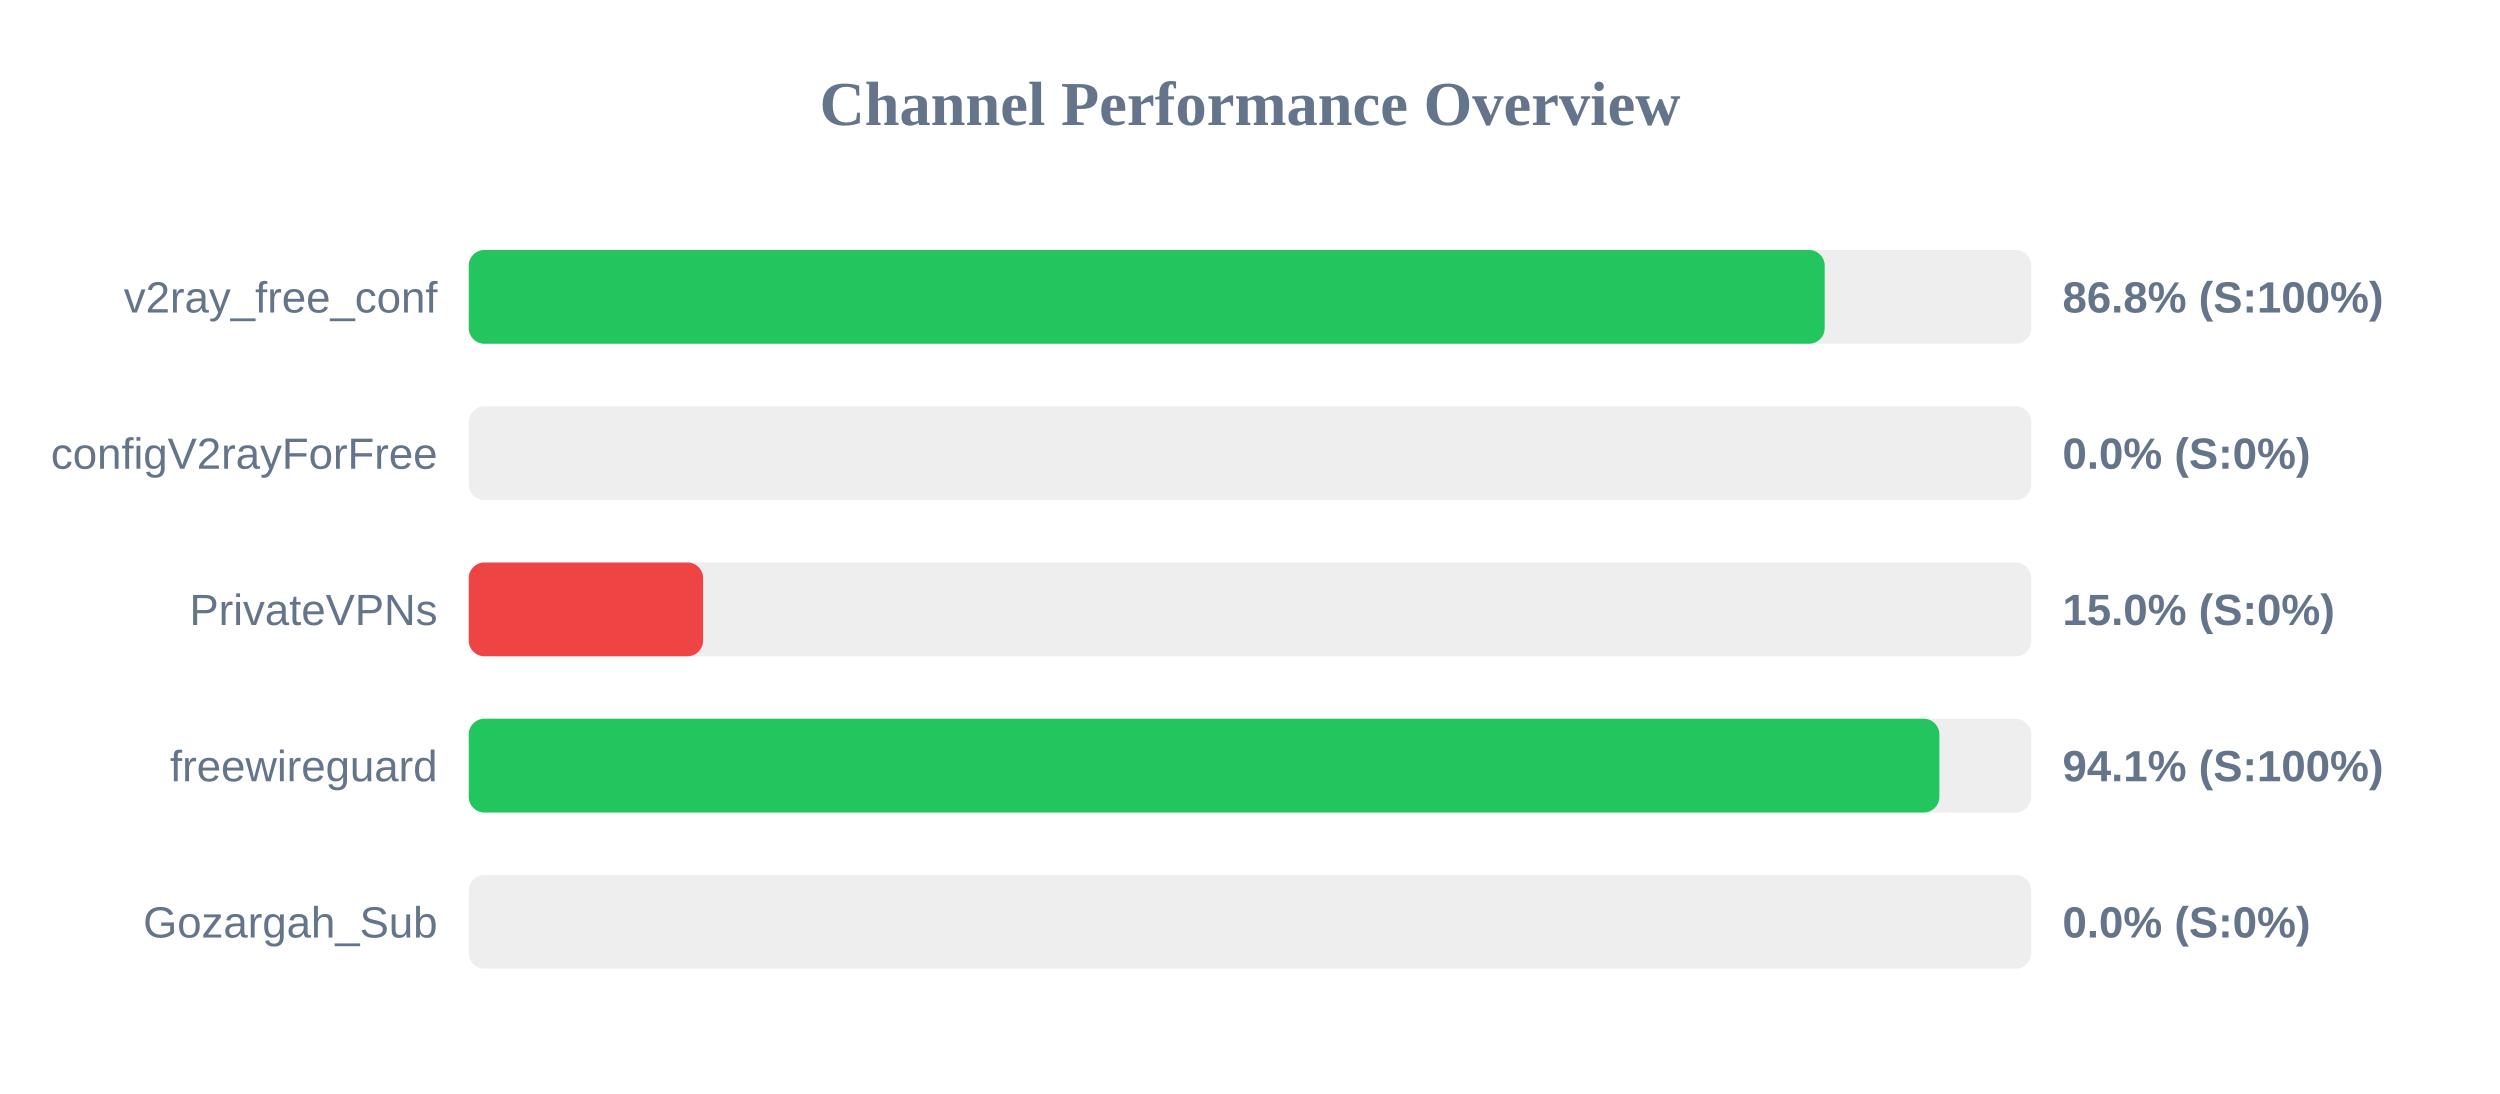
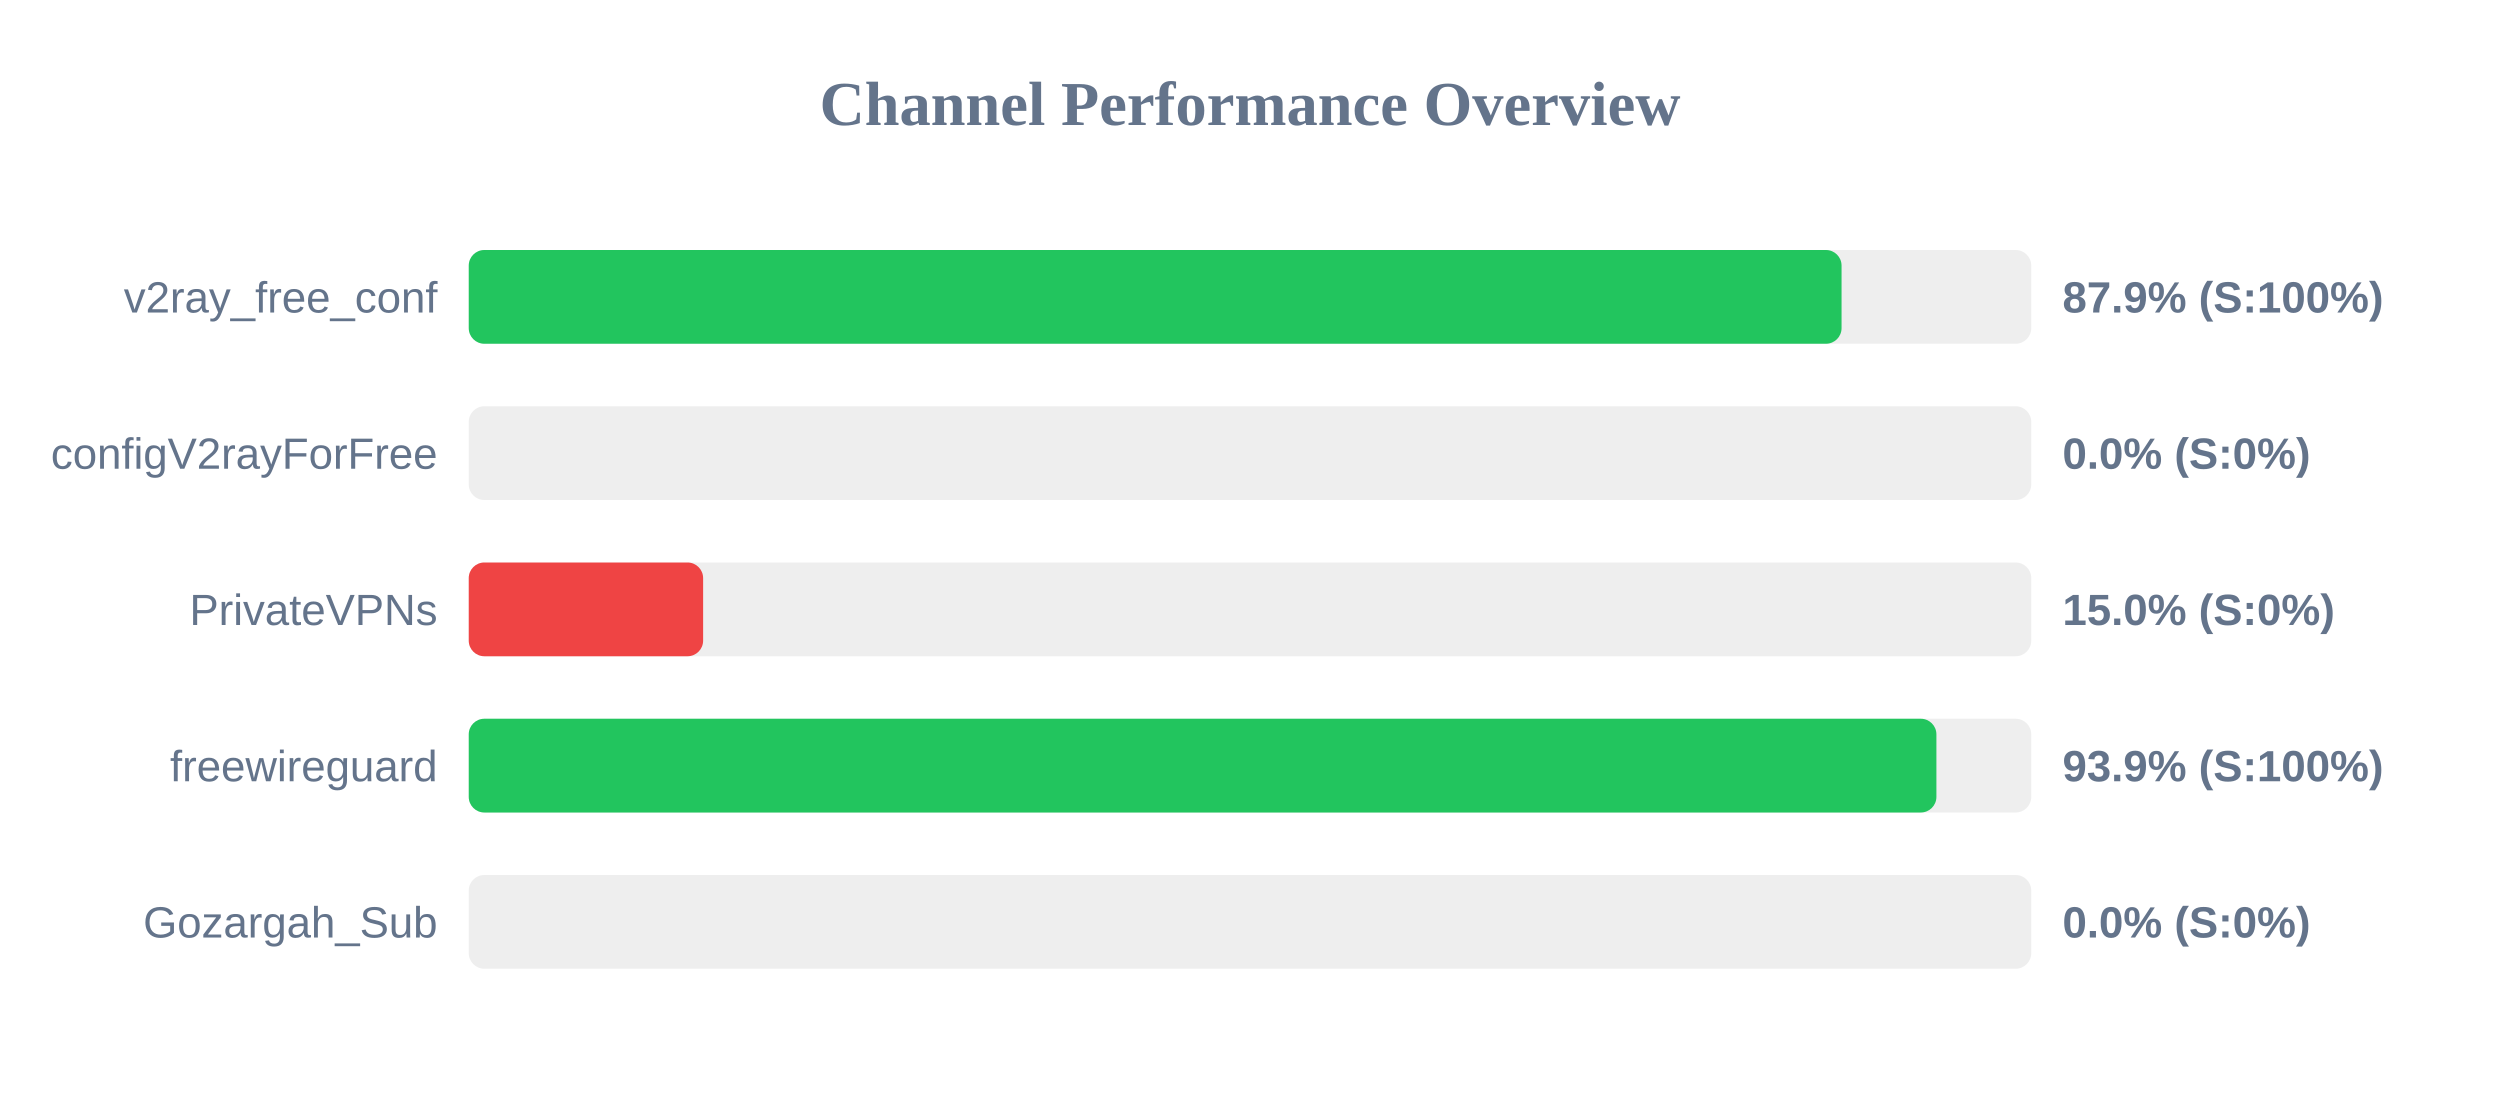
<svg xmlns="http://www.w3.org/2000/svg" width="800" height="350" version="1.1">
  <style>
        .row { font: 14px Arial; fill: #64748b; }
        .score { font: bold 14px Arial; fill: #64748b; }
    </style>
  <text x="400" y="40" text-anchor="middle" font-size="20px" font-weight="bold" fill="#64748b">Channel Performance Overview</text>
  <rect x="150" y="80" width="500" height="30" fill="#eee" rx="5" />
-   <rect x="150" y="80" width="433.9" height="30" fill="#22c55e" rx="5" />
+   <rect x="150" y="80" width="439.3" height="30" fill="#22c55e" rx="5" />
  <text x="140" y="100" text-anchor="end" class="row">v2ray_free_conf</text>
-   <text x="660" y="100" text-anchor="start" class="score">86.8% (S:100%)</text>
+   <text x="660" y="100" text-anchor="start" class="score">87.9% (S:100%)</text>
  <rect x="150" y="130" width="500" height="30" fill="#eee" rx="5" />
  <rect x="150" y="130" width="0.0" height="30" fill="#ef4444" rx="5" />
  <text x="140" y="150" text-anchor="end" class="row">configV2rayForFree</text>
  <text x="660" y="150" text-anchor="start" class="score">0.0% (S:0%)</text>
  <rect x="150" y="180" width="500" height="30" fill="#eee" rx="5" />
  <rect x="150" y="180" width="75.0" height="30" fill="#ef4444" rx="5" />
  <text x="140" y="200" text-anchor="end" class="row">PrivateVPNs</text>
  <text x="660" y="200" text-anchor="start" class="score">15.0% (S:0%)</text>
  <rect x="150" y="230" width="500" height="30" fill="#eee" rx="5" />
-   <rect x="150" y="230" width="470.6" height="30" fill="#22c55e" rx="5" />
+   <rect x="150" y="230" width="469.65" height="30" fill="#22c55e" rx="5" />
  <text x="140" y="250" text-anchor="end" class="row">freewireguard</text>
-   <text x="660" y="250" text-anchor="start" class="score">94.1% (S:100%)</text>
+   <text x="660" y="250" text-anchor="start" class="score">93.9% (S:100%)</text>
  <rect x="150" y="280" width="500" height="30" fill="#eee" rx="5" />
  <rect x="150" y="280" width="0.0" height="30" fill="#ef4444" rx="5" />
  <text x="140" y="300" text-anchor="end" class="row">Gozargah_Sub</text>
  <text x="660" y="300" text-anchor="start" class="score">0.0% (S:0%)</text>
</svg>
